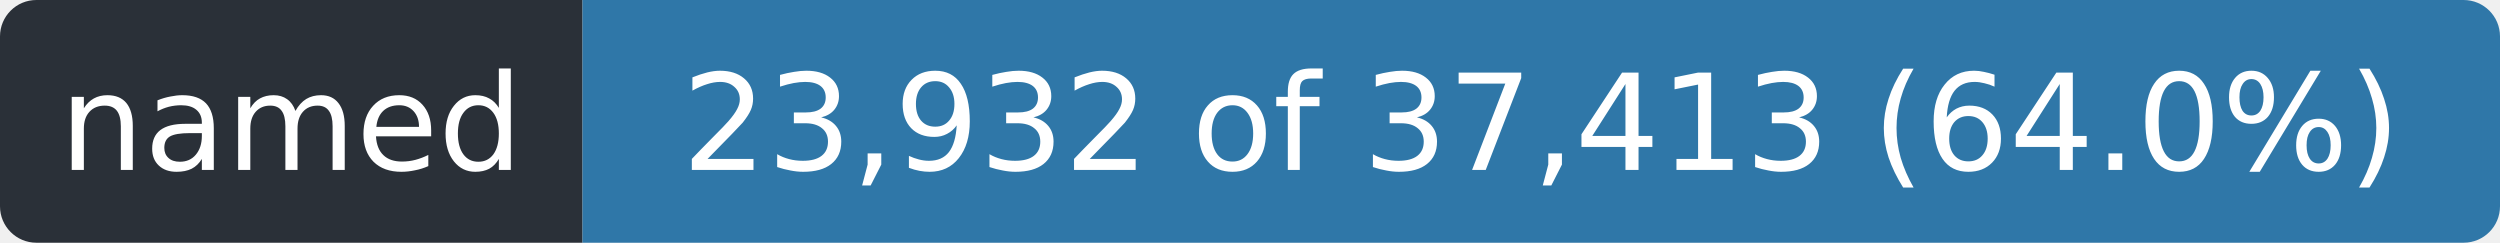
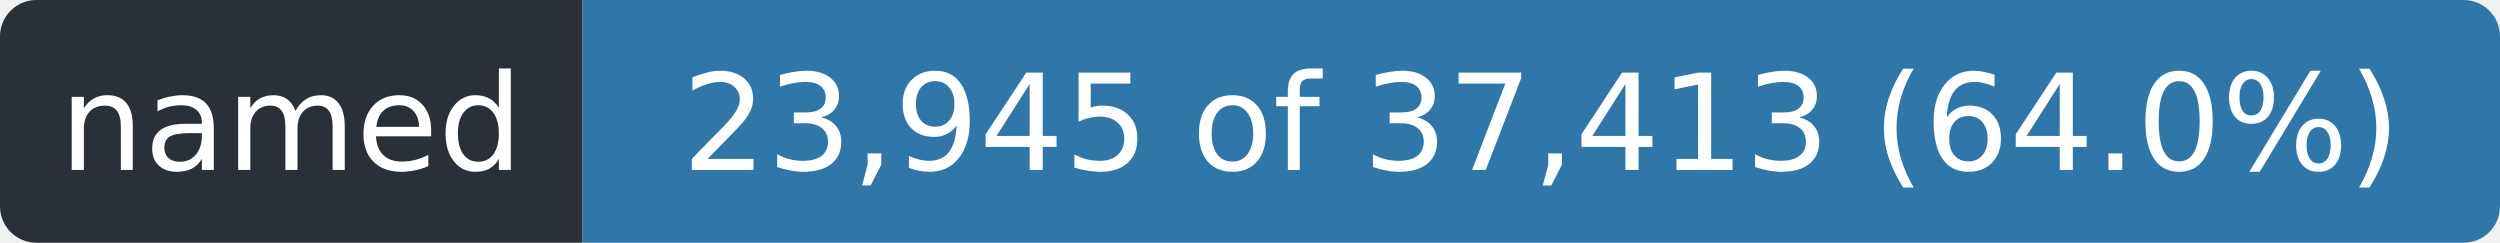
- <svg xmlns="http://www.w3.org/2000/svg" width="206" height="20" role="img" aria-label="named: 23,932 of 37,413 (64.0%)">
+ <svg xmlns="http://www.w3.org/2000/svg" width="206" height="20" role="img" aria-label="named: 23,945 of 37,413 (64.0%)">
  <clipPath id="r">
    <rect width="206" height="20" rx="3" />
  </clipPath>
  <g clip-path="url(#r)">
    <rect width="48" height="20" fill="#2a3038" />
    <rect x="48" width="158" height="20" fill="#2f77a8" />
  </g>
  <g fill="#fff" font-family="Verdana,Geneva,DejaVu Sans,sans-serif" font-size="11" text-anchor="middle">
    <text x="24.0" y="14" textLength="36">named</text>
-     <text x="127.0" y="14" textLength="146">23,932 of 37,413 (64.0%)</text>
+     <text x="127.0" y="14" textLength="146">23,945 of 37,413 (64.0%)</text>
  </g>
</svg>
